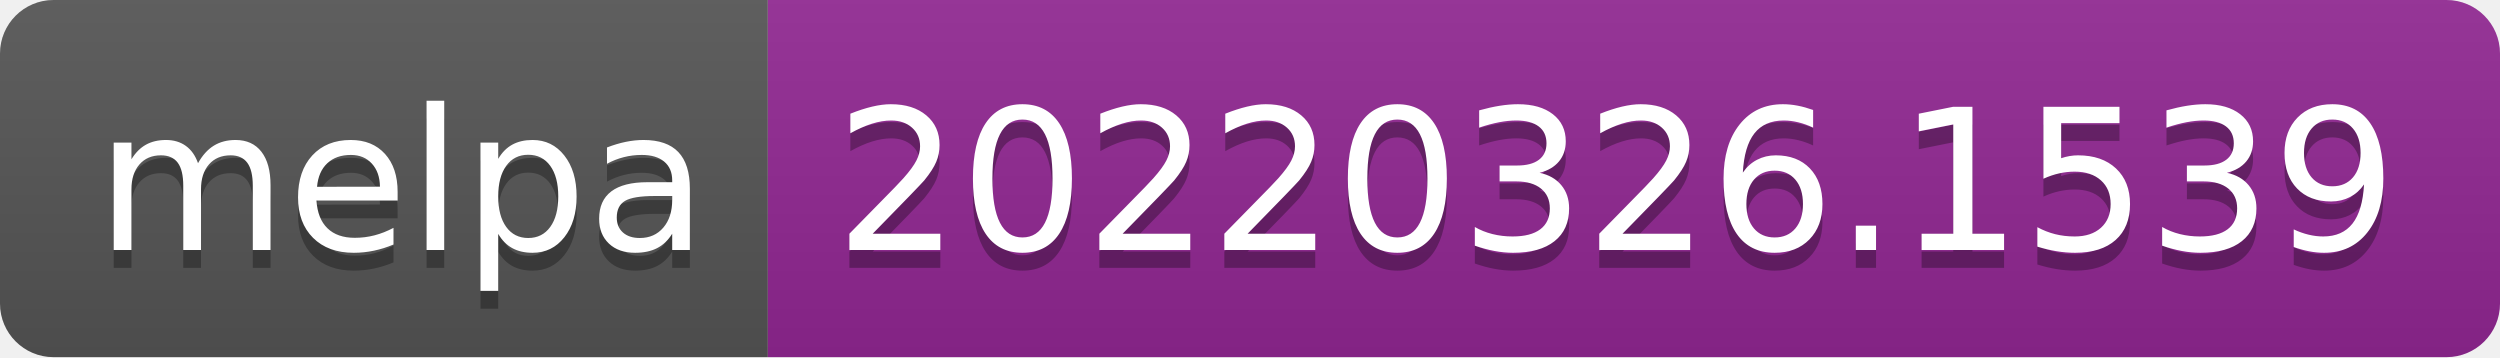
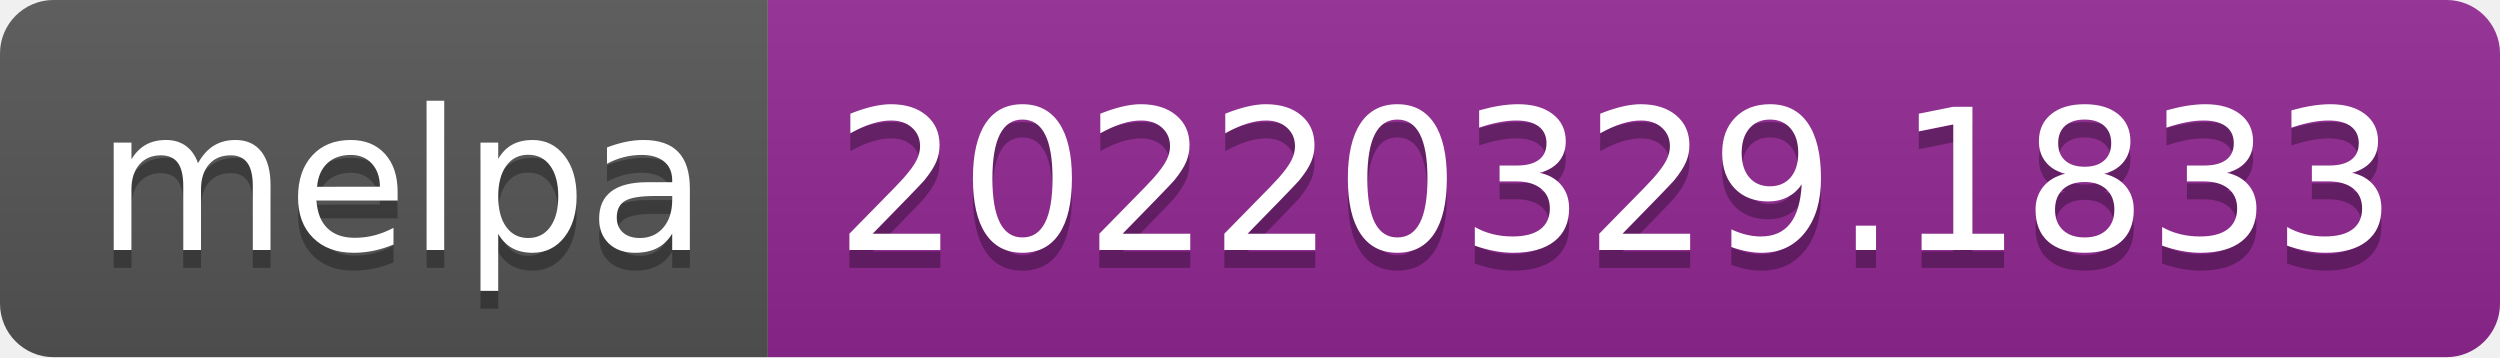
- <svg xmlns="http://www.w3.org/2000/svg" width="140" height="20" role="img" aria-label="melpa: 20220326.1539">
+ <svg xmlns="http://www.w3.org/2000/svg" width="140" height="20" role="img" aria-label="melpa: 20220329.1833">
  <linearGradient id="s" x2="0" y2="100%">
    <stop offset="0" stop-color="#bbb" stop-opacity=".1" />
    <stop offset="1" stop-opacity=".1" />
  </linearGradient>
  <clipPath id="r">
    <rect width="140" height="20" rx="3" fill="#fff" />
  </clipPath>
  <g clip-path="url(#r)">
    <rect width="43" height="20" fill="#555" />
    <rect x="43" width="97" height="20" fill="#922793" />
    <rect width="140" height="20" fill="url(#s)" />
  </g>
  <g fill="#fff" text-anchor="middle" font-family="Verdana,Geneva,DejaVu Sans,sans-serif" text-rendering="geometricPrecision" font-size="110">
    <text aria-hidden="true" x="225" y="150" fill="#010101" fill-opacity=".3" transform="scale(.1)" textLength="330">melpa</text>
    <text x="225" y="140" transform="scale(.1)" fill="#fff" textLength="330">melpa</text>
-     <text aria-hidden="true" x="905" y="150" fill="#010101" fill-opacity=".3" transform="scale(.1)" textLength="870">20220326.1539</text>
-     <text x="905" y="140" transform="scale(.1)" fill="#fff" textLength="870">20220326.1539</text>
+     <text aria-hidden="true" x="905" y="150" fill="#010101" fill-opacity=".3" transform="scale(.1)" textLength="870">20220329.1833</text>
+     <text x="905" y="140" transform="scale(.1)" fill="#fff" textLength="870">20220329.1833</text>
  </g>
</svg>
